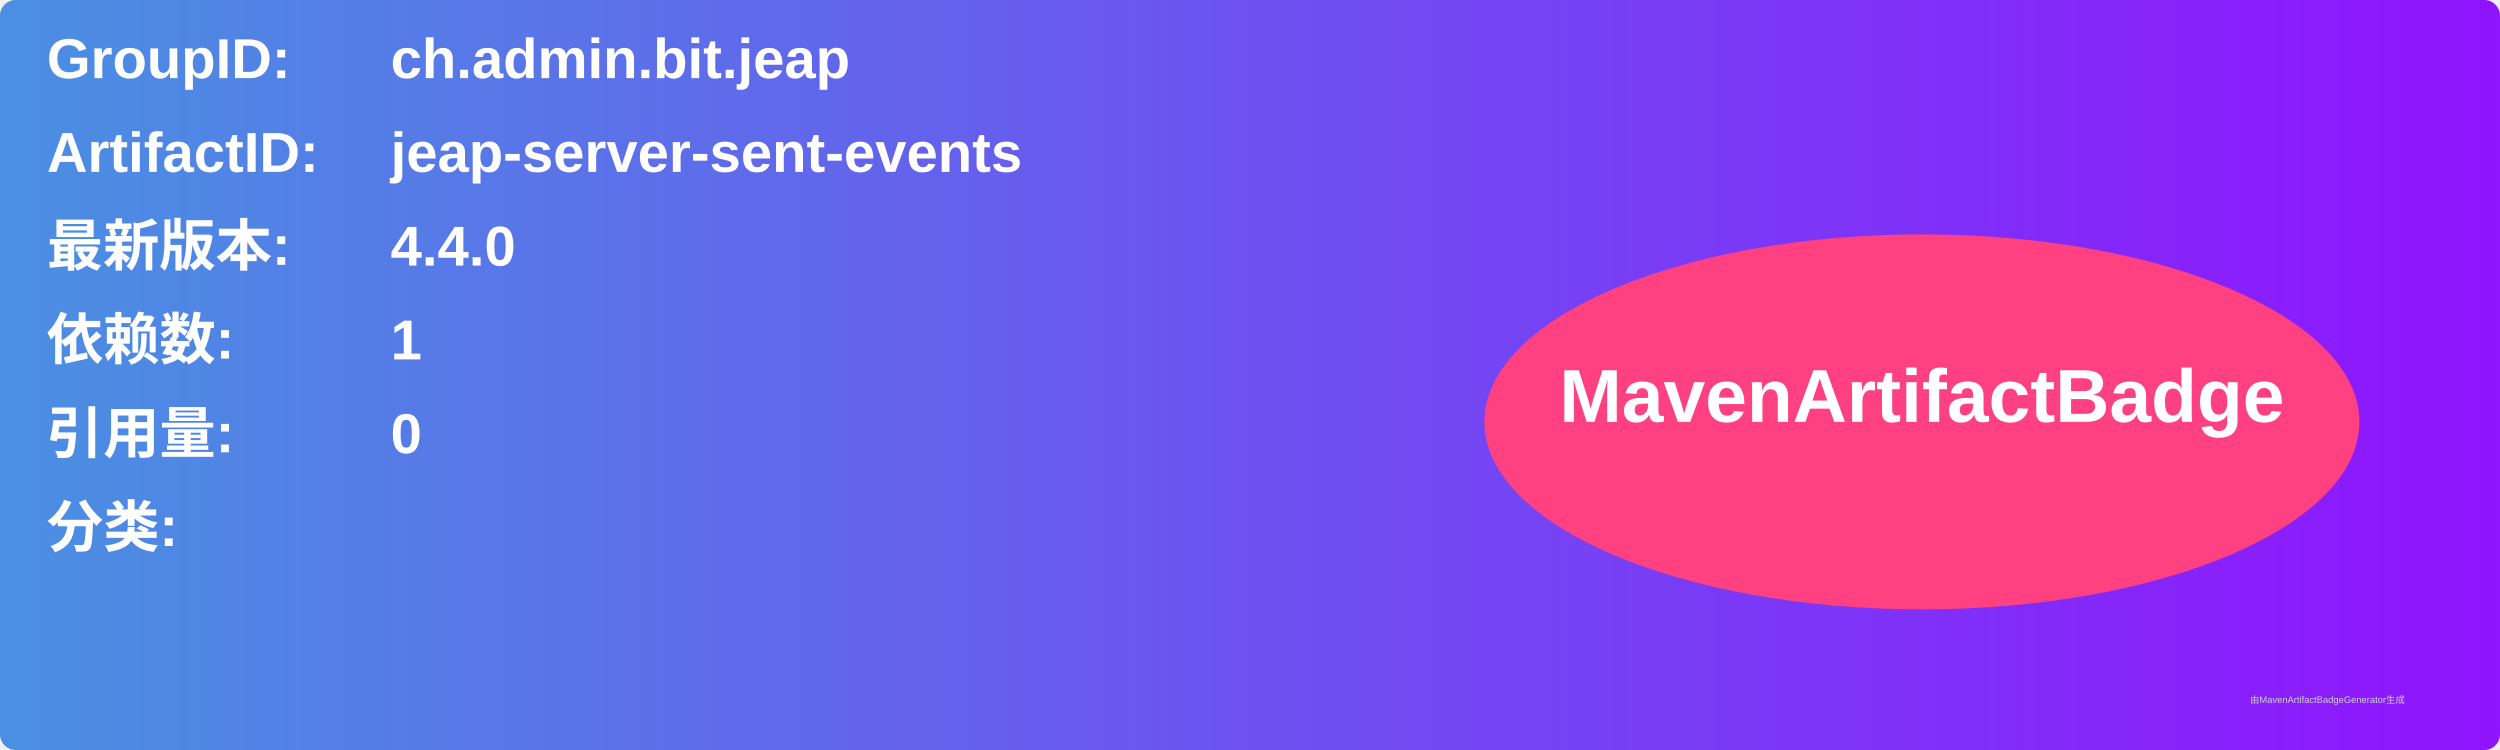
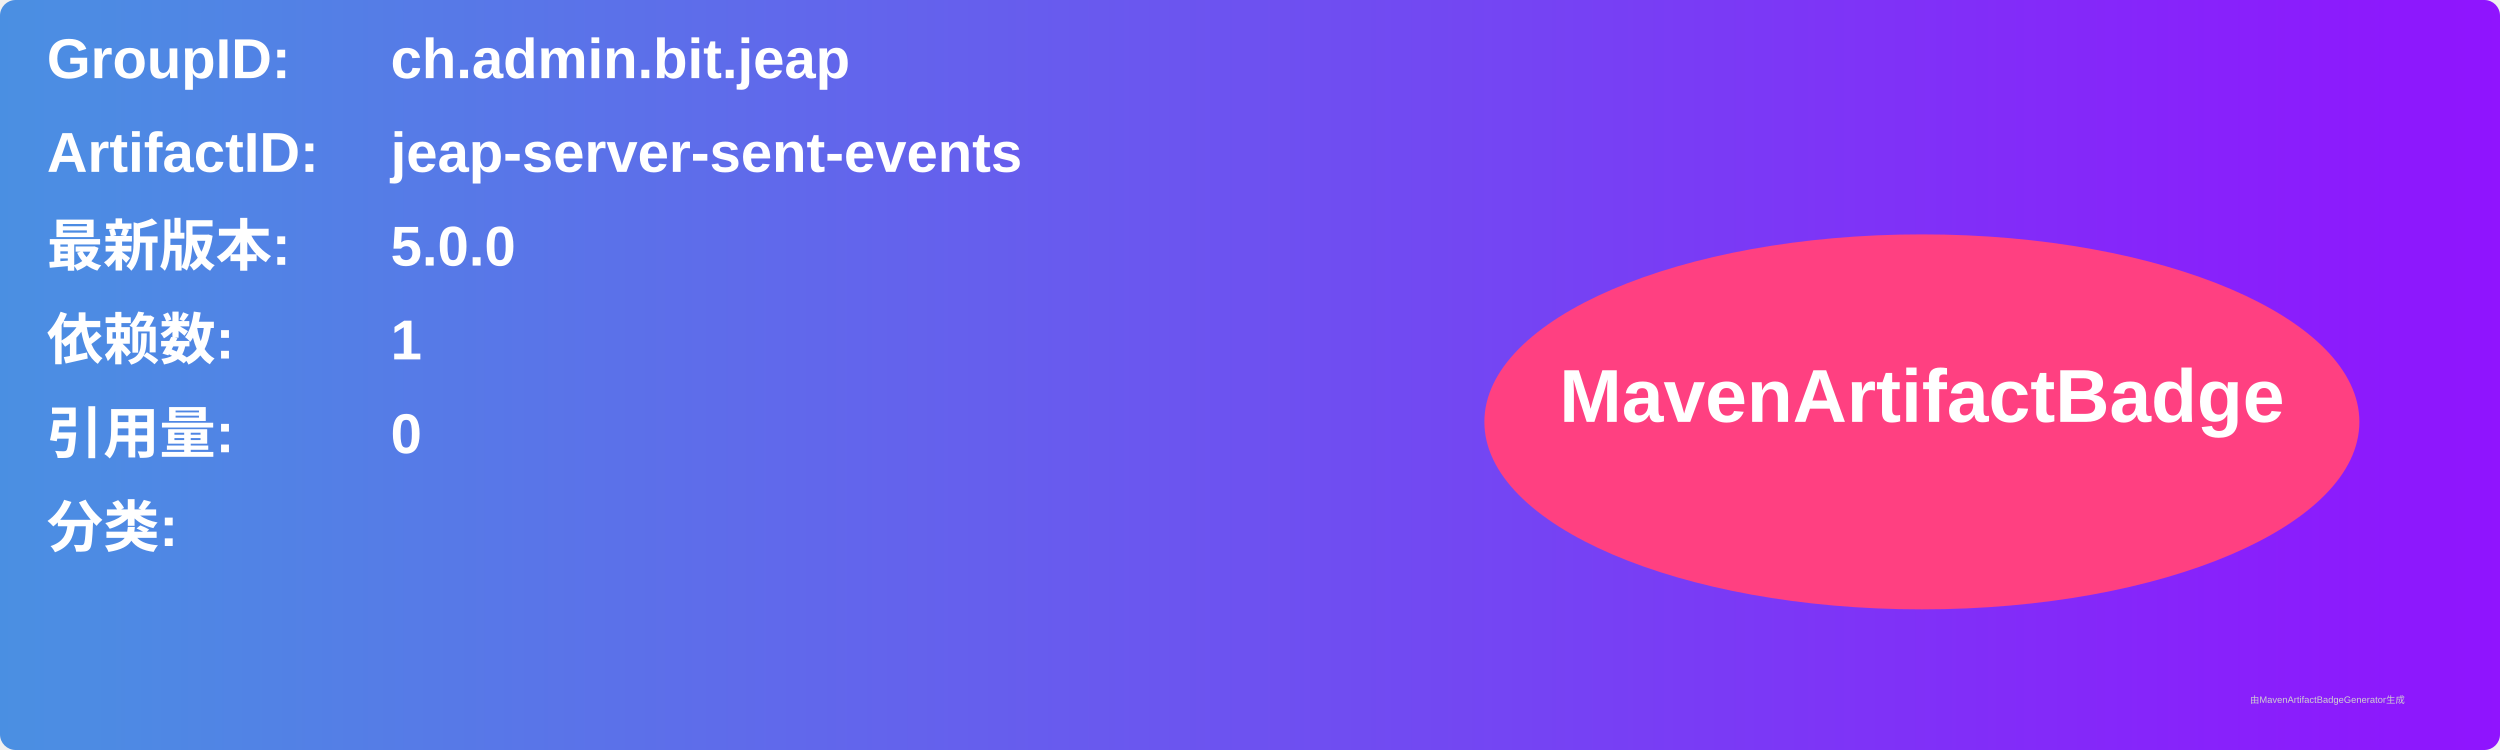
<svg xmlns="http://www.w3.org/2000/svg" width="800" height="240" viewBox="0 0 800 240">
  <linearGradient id="grad" x1="0%" y1="0%" x2="100%" y2="0%">
    <stop offset="0%" stop-color="#4a90e2" />
    <stop offset="100%" stop-color="#9013fe" />
  </linearGradient>
  <rect width="100%" height="100%" rx="5" ry="5" fill="url(#grad)" />
  <g transform="translate(15, 15)">
    <text x="0" y="10" font-family="Arial" font-size="18" fill="white" font-weight="bold" width="260">GroupID:</text>
    <text x="110" y="10" font-family="Arial" font-size="18" fill="white" font-weight="bold" width="460">ch.admin.bit.jeap</text>
    <text x="0" y="40" font-family="Arial" font-size="18" fill="white" font-weight="bold" width="260">ArtifactID:</text>
    <text x="110" y="40" font-family="Arial" font-size="18" fill="white" font-weight="bold" width="460">jeap-server-sent-events</text>
    <text x="0" y="70" font-family="Arial" font-size="18" fill="white" font-weight="bold">最新版本:</text>
    <text x="110" y="70" font-family="Arial" font-size="18" fill="white" font-weight="bold">
-       <tspan font-weight="bold">4.4.0</tspan>
+       <tspan font-weight="bold">5.0.0</tspan>
    </text>
    <text x="0" y="100" font-family="Arial" font-size="18" fill="white" font-weight="bold">依赖数: </text>
    <text x="110" y="100" font-family="Arial" font-size="18" fill="white">
      <tspan font-weight="bold">1</tspan>
    </text>
    <text x="0" y="130" font-family="Arial" font-size="18" fill="white" font-weight="bold">引用量: </text>
    <text x="110" y="130" font-family="Arial" font-size="18" fill="white">
      <tspan font-weight="bold">0</tspan>
    </text>
    <text x="0" y="160" font-family="Arial" font-size="18" fill="white" font-weight="bold">分类:</text>
    <text x="10" y="190" font-family="Arial" font-size="10" fill="white">
      <tspan font-weight="bold" />
    </text>
    <ellipse cx="600" cy="120" rx="140" ry="60" fill="#ff4081" />
    <text x="600" y="120" text-anchor="middle" font-family="Arial" font-size="24" fill="white" font-weight="bold">MavenArtifactBadge</text>
  </g>
  <text x="720" y="225" font-family="Arial" font-size="3" fill="#d0d0d0">由MavenArtifactBadgeGenerator生成</text>
</svg>
